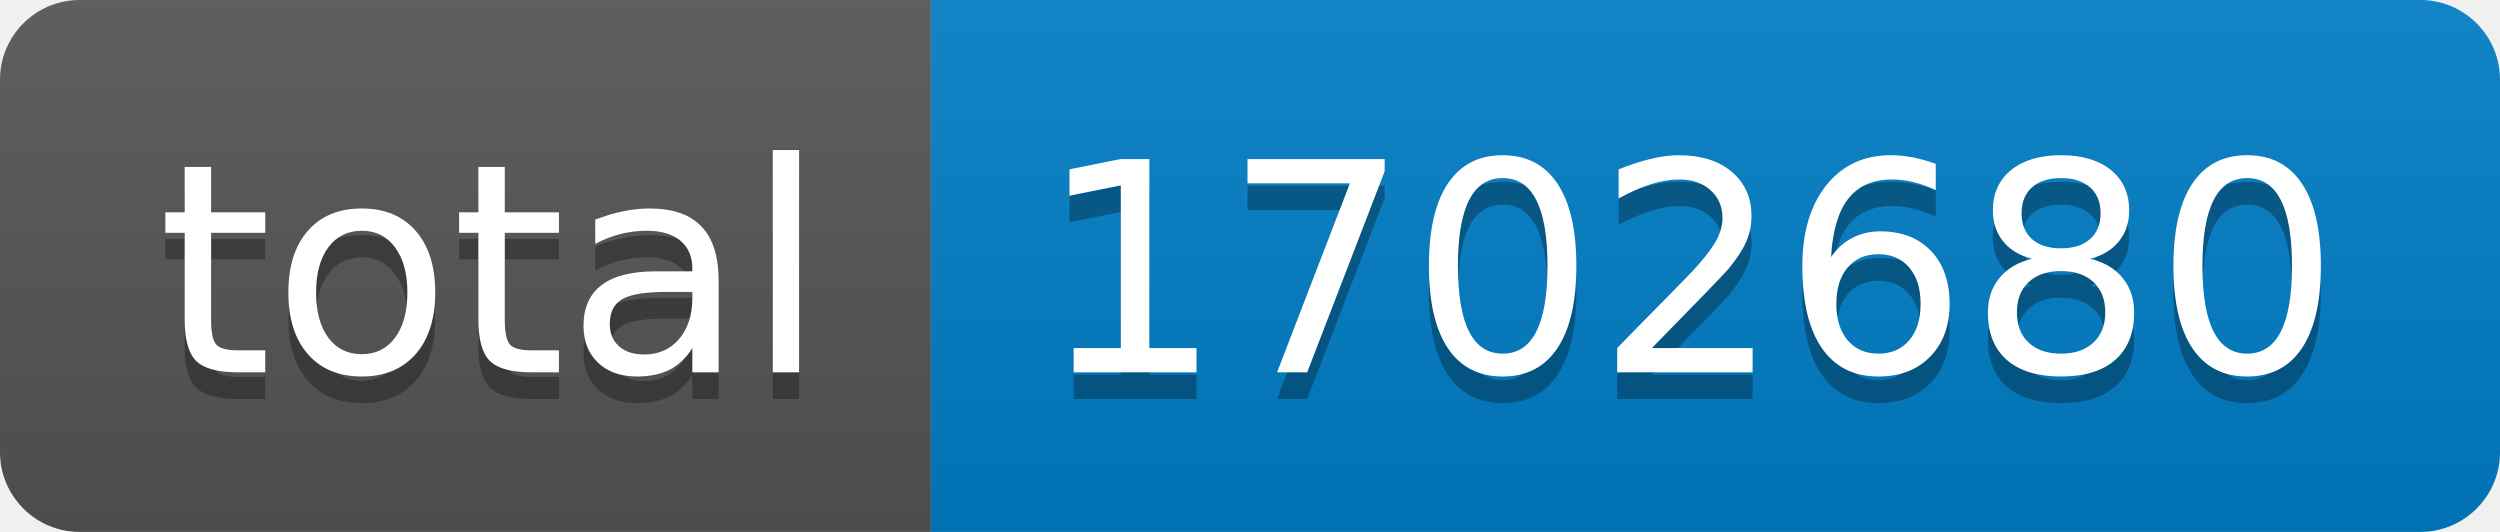
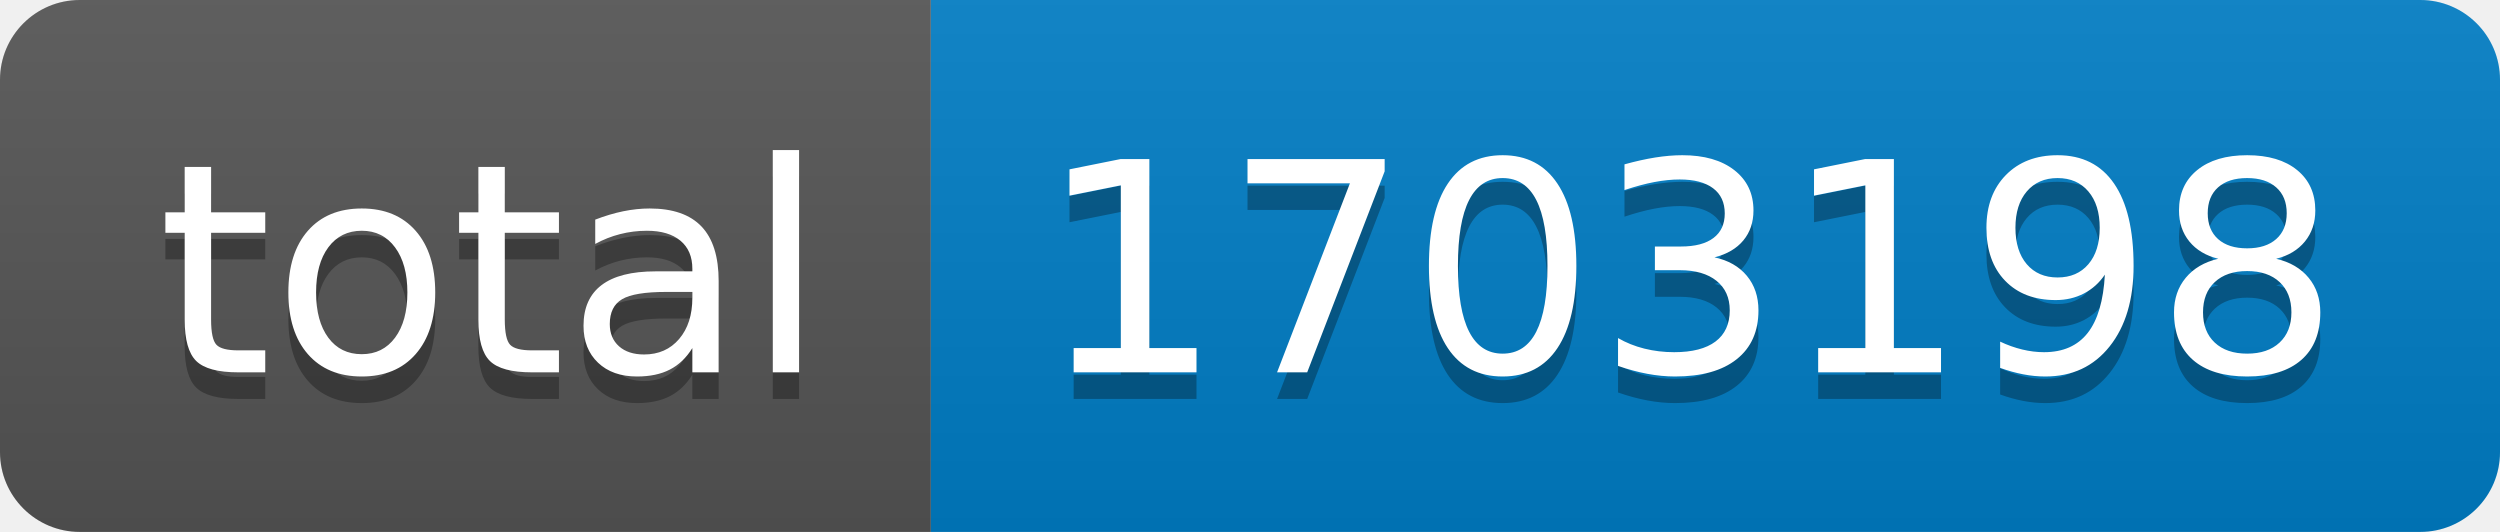
- <svg xmlns="http://www.w3.org/2000/svg" width="94" height="20" role="img" aria-label="total: 1702680">
+ <svg xmlns="http://www.w3.org/2000/svg" width="94" height="20" role="img" aria-label="total: 1703198">
  <linearGradient id="s" x2="0" y2="100%">
    <stop offset="0" stop-color="#bbb" stop-opacity=".1" />
    <stop offset="1" stop-opacity=".1" />
  </linearGradient>
  <clipPath id="r">
    <rect width="94" height="20" rx="3" fill="#fff" />
  </clipPath>
  <g clip-path="url(#r)">
    <rect width="35" height="20" fill="#555" />
    <rect x="35" width="59" height="20" fill="#007ec6" />
    <rect width="94" height="20" fill="url(#s)" />
  </g>
  <g fill="#fff" text-anchor="middle" font-family="Verdana,Geneva,DejaVu Sans,sans-serif" text-rendering="geometricPrecision" font-size="110">
    <text aria-hidden="true" x="185" y="150" fill="#010101" fill-opacity=".3" transform="scale(.1)" textLength="250">total</text>
    <text x="185" y="140" transform="scale(.1)" fill="#fff" textLength="250">total</text>
-     <text aria-hidden="true" x="635" y="150" fill="#010101" fill-opacity=".3" transform="scale(.1)" textLength="490">1702680</text>
-     <text x="635" y="140" transform="scale(.1)" fill="#fff" textLength="490">1702680</text>
+     <text aria-hidden="true" x="635" y="150" fill="#010101" fill-opacity=".3" transform="scale(.1)" textLength="490">1703198</text>
+     <text x="635" y="140" transform="scale(.1)" fill="#fff" textLength="490">1703198</text>
  </g>
</svg>
